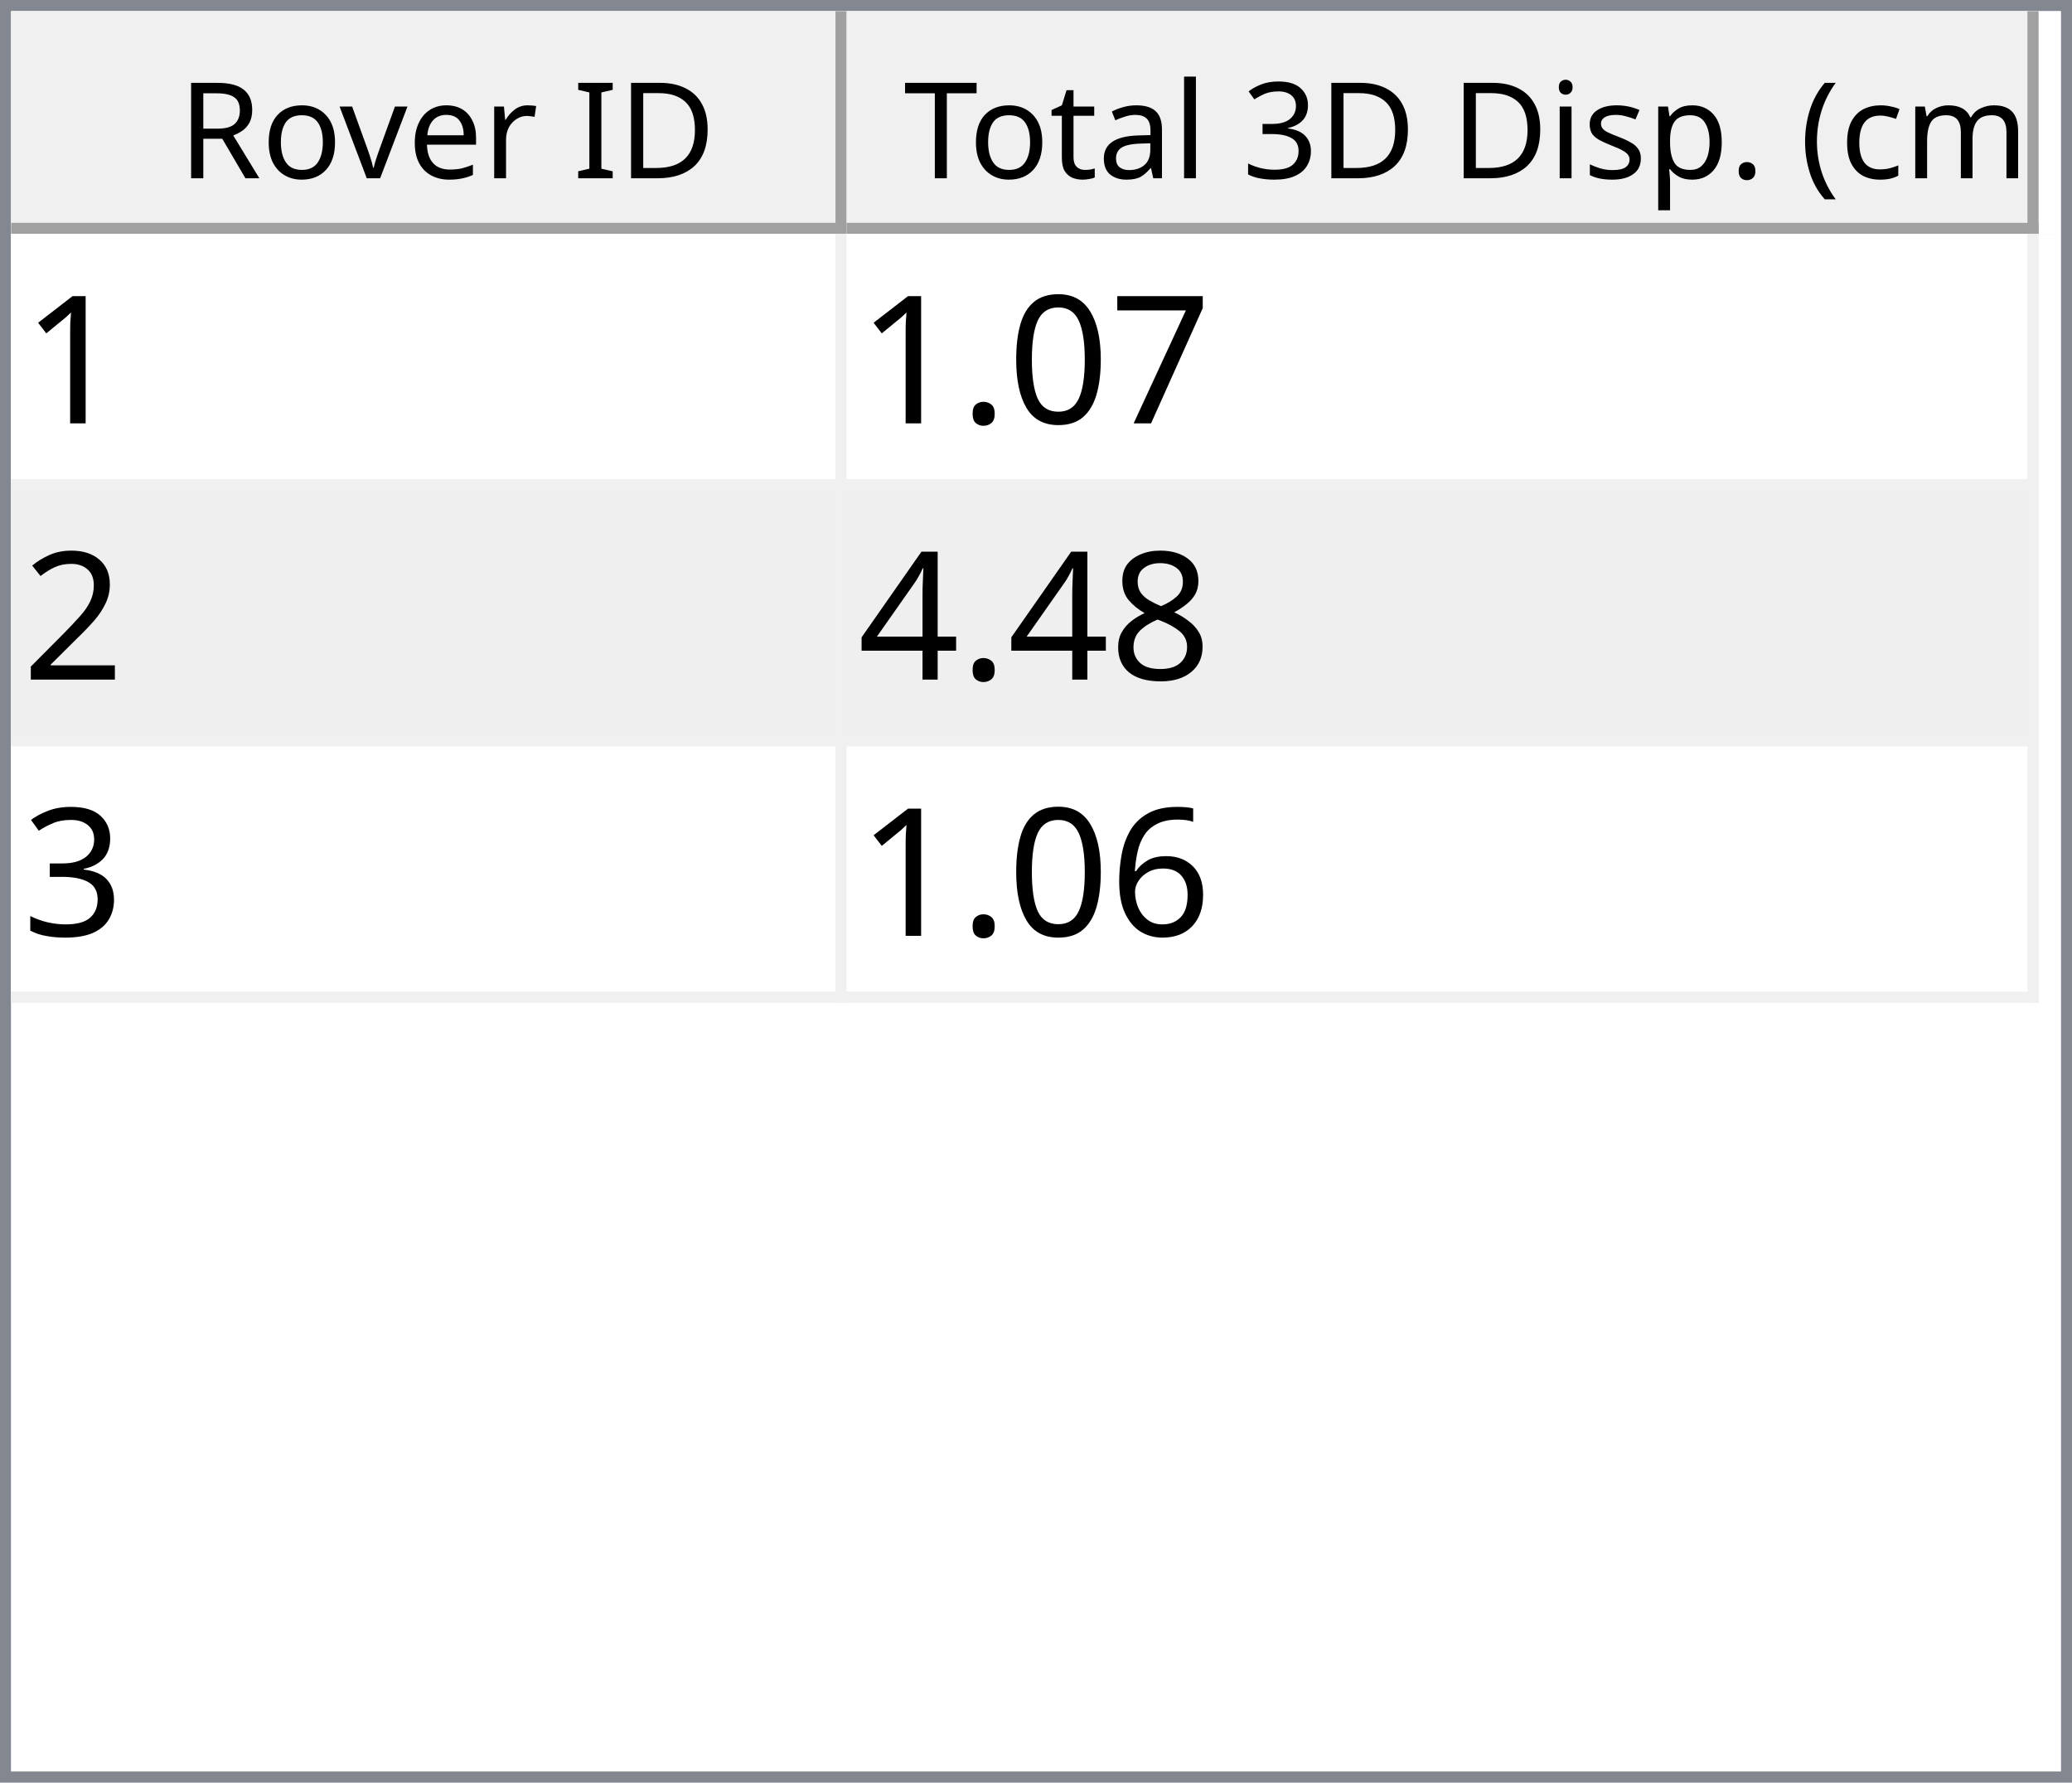
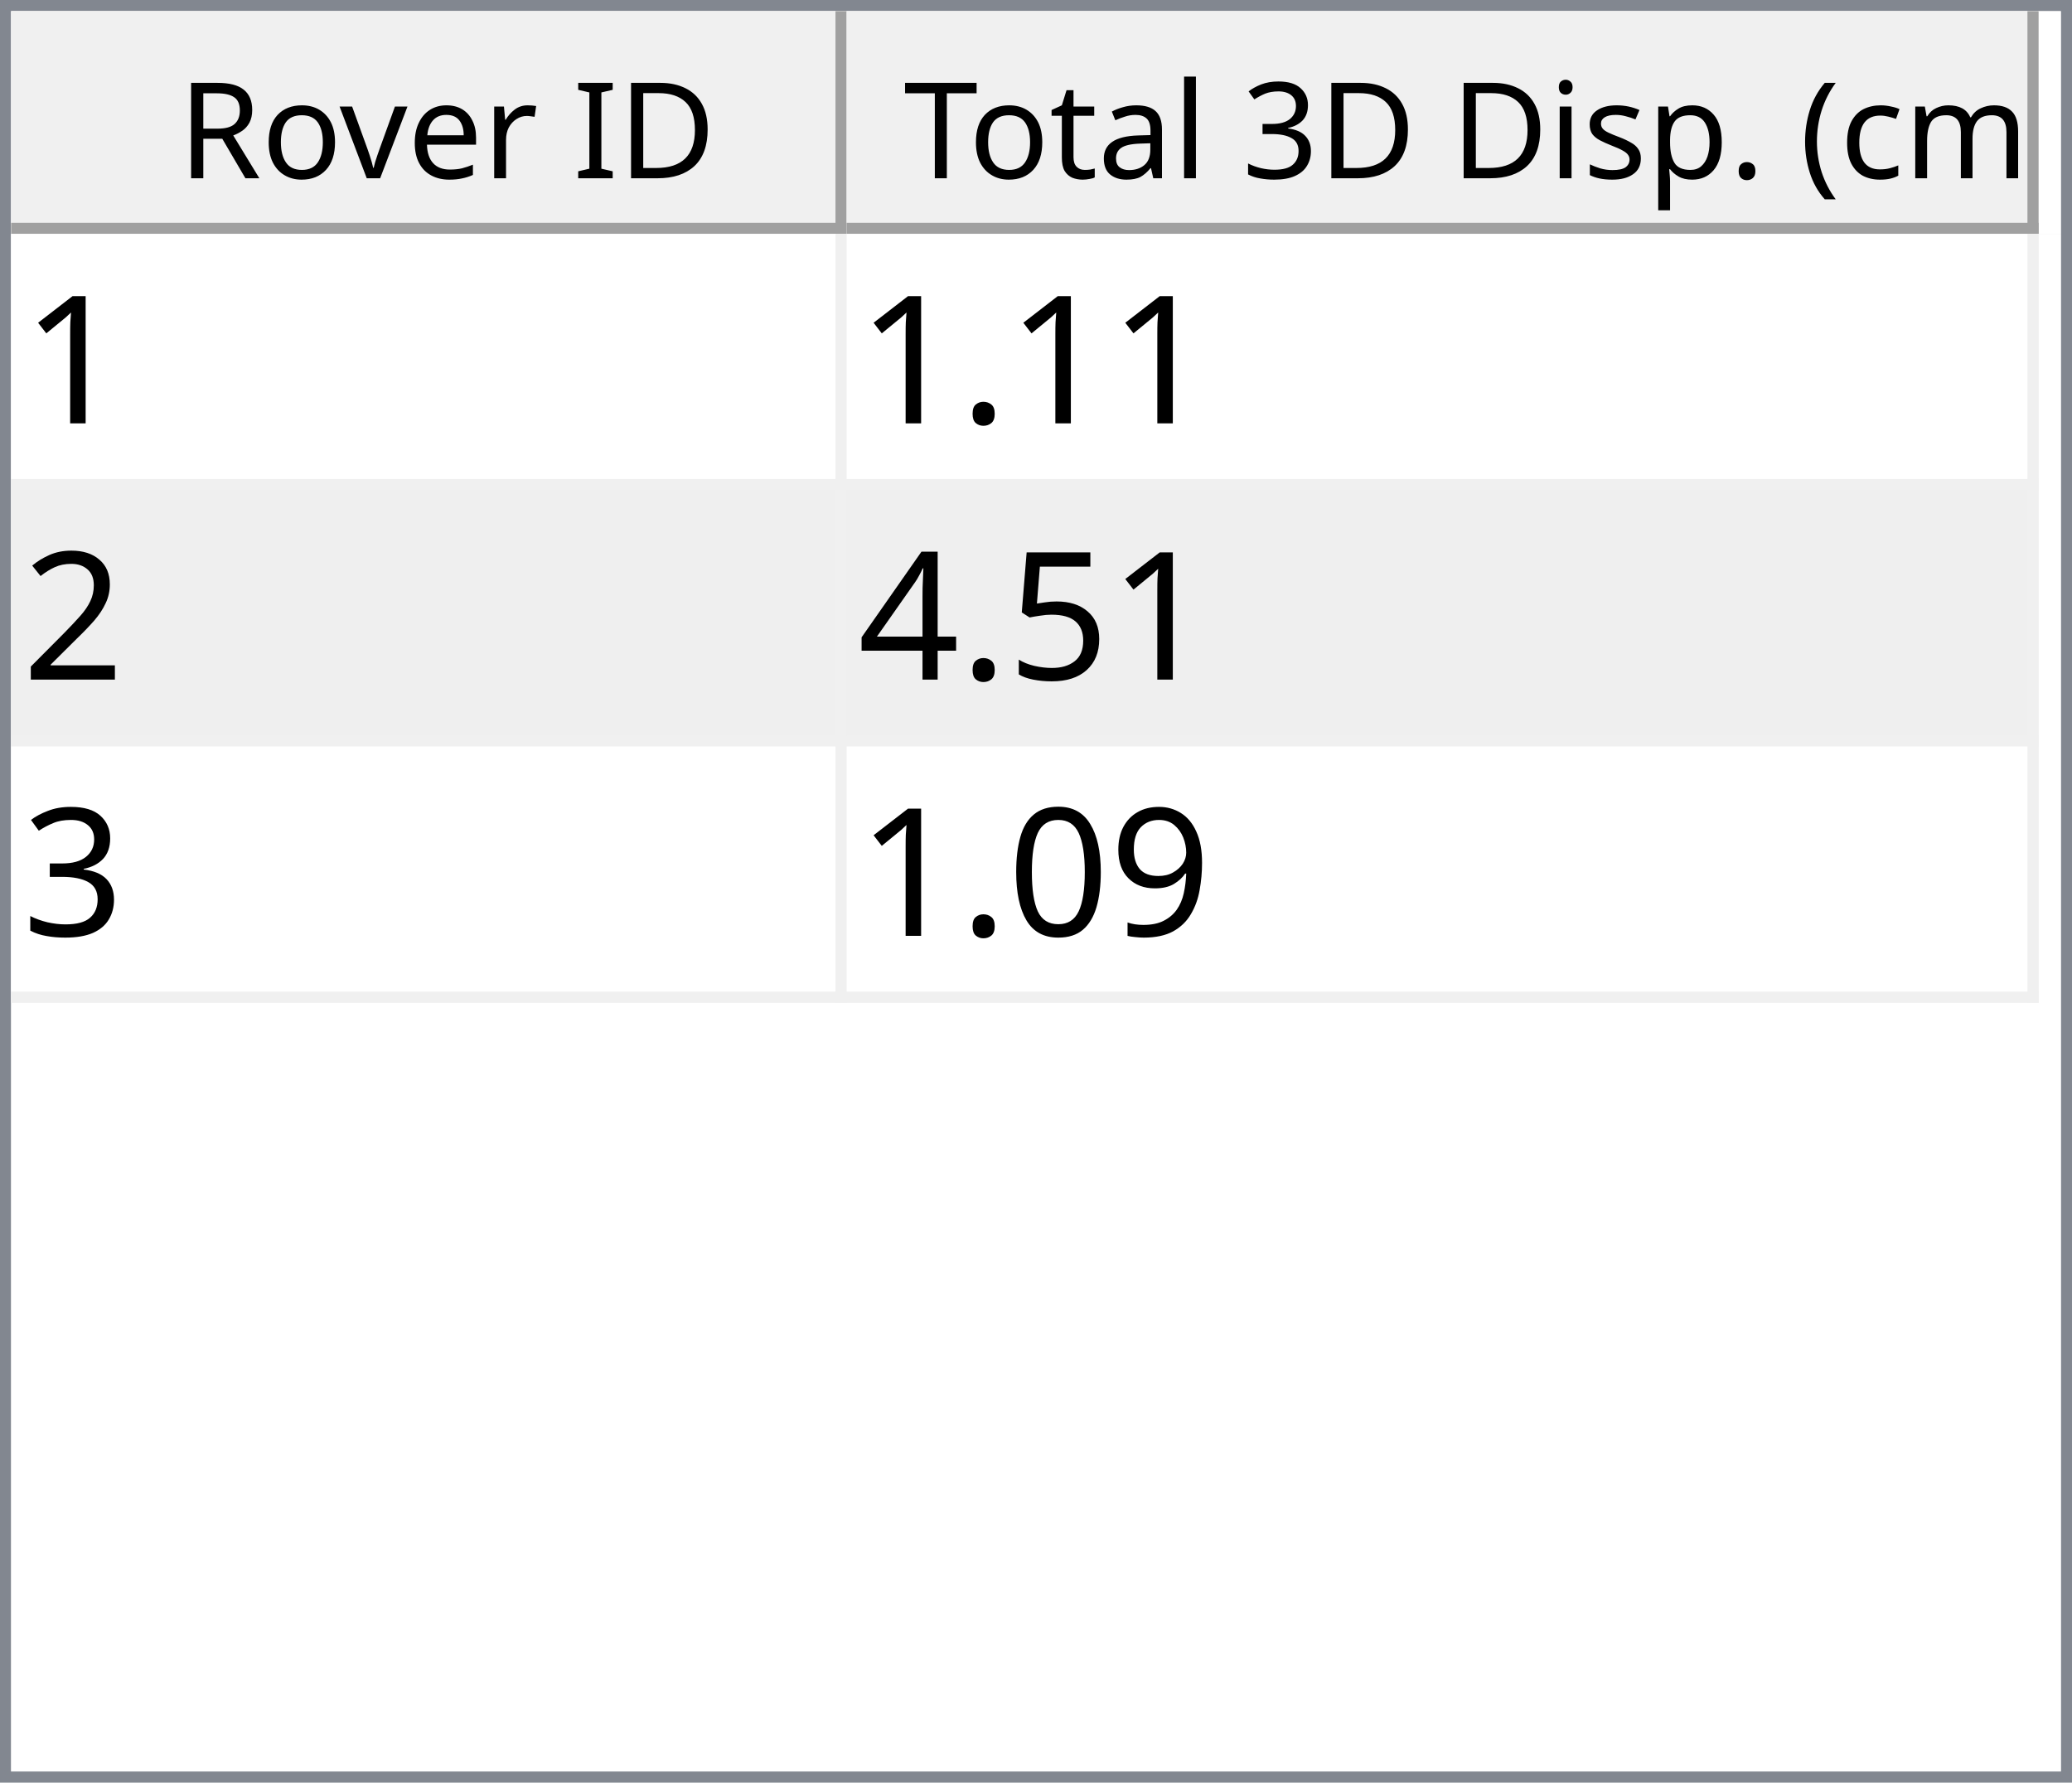
<svg xmlns="http://www.w3.org/2000/svg" style="fill-opacity:1; color-rendering:auto; color-interpolation:auto; text-rendering:auto; stroke:black; stroke-linecap:square; stroke-miterlimit:10; shape-rendering:auto; stroke-opacity:1; fill:black; stroke-dasharray:none; font-weight:normal; stroke-width:1; font-family:'Dialog'; font-style:normal; stroke-linejoin:miter; font-size:12px; stroke-dashoffset:0; image-rendering:auto;" width="186" height="160">
  <defs id="genericDefs" />
  <g>
    <defs id="defs1">
      <clipPath clipPathUnits="userSpaceOnUse" id="clipPath1">
        <path d="M0 0 L186 0 L186 160 L0 160 L0 0 Z" />
      </clipPath>
      <clipPath clipPathUnits="userSpaceOnUse" id="clipPath2">
        <path d="M0 0 L0 160 L186 160 L186 0 Z" />
      </clipPath>
      <clipPath clipPathUnits="userSpaceOnUse" id="clipPath3">
        <path d="M0 0 L0 20 L184 20 L184 0 Z" />
      </clipPath>
      <clipPath clipPathUnits="userSpaceOnUse" id="clipPath4">
        <path d="M0 0 L0 20 L75 20 L75 0 Z" />
      </clipPath>
      <clipPath clipPathUnits="userSpaceOnUse" id="clipPath5">
        <path d="M1 1 L1 19 L74 19 L74 1 Z" />
      </clipPath>
      <clipPath clipPathUnits="userSpaceOnUse" id="clipPath6">
        <path d="M0 0 L0 18 L73 18 L73 0 Z" />
      </clipPath>
      <clipPath clipPathUnits="userSpaceOnUse" id="clipPath7">
        <path d="M-0.5 -0.5 L-0.5 19.5 L74.5 19.5 L74.5 -0.5 Z" />
      </clipPath>
      <clipPath clipPathUnits="userSpaceOnUse" id="clipPath8">
        <path d="M0 0 L0 20 L107 20 L107 0 Z" />
      </clipPath>
      <clipPath clipPathUnits="userSpaceOnUse" id="clipPath9">
        <path d="M1 1 L1 19 L106 19 L106 1 Z" />
      </clipPath>
      <clipPath clipPathUnits="userSpaceOnUse" id="clipPath10">
        <path d="M0 0 L0 18 L105 18 L105 0 Z" />
      </clipPath>
      <clipPath clipPathUnits="userSpaceOnUse" id="clipPath11">
        <path d="M-0.5 -0.5 L-0.5 19.5 L106.5 19.5 L106.5 -0.5 Z" />
      </clipPath>
      <clipPath clipPathUnits="userSpaceOnUse" id="clipPath12">
        <path d="M0 0 L0 138 L184 138 L184 0 Z" />
      </clipPath>
      <clipPath clipPathUnits="userSpaceOnUse" id="clipPath13">
        <path d="M0 0 L0 69 L182 69 L182 0 Z" />
      </clipPath>
      <clipPath clipPathUnits="userSpaceOnUse" id="clipPath14">
        <path d="M-0.5 -0.5 L-0.5 68.5 L181.5 68.5 L181.5 -0.5 Z" />
      </clipPath>
      <clipPath clipPathUnits="userSpaceOnUse" id="clipPath15">
        <path d="M0 0 L0 22 L74 22 L74 0 Z" />
      </clipPath>
      <clipPath clipPathUnits="userSpaceOnUse" id="clipPath16">
        <path d="M0 0 L0 22 L106 22 L106 0 Z" />
      </clipPath>
      <font horiz-adv-x="64.551" id="font1">
        <font-face ascent="107.91" descent="25.098" units-per-em="100" style="font-style:normal; font-family:Segoe UI; font-weight:normal;" />
        <missing-glyph horiz-adv-x="64.551" d="M8.109 0 L8.109 68.266 L56.453 68.266 L56.453 0 L8.109 0 ZM15.328 7.234 L49.219 7.234 L49.219 61.031 L15.328 61.031 L15.328 7.234 Z" />
        <glyph unicode="D" horiz-adv-x="70.117" d="M9.188 0 L9.188 70.016 L28.516 70.016 Q65.531 70.016 65.531 35.891 Q65.531 19.672 55.25 9.836 Q44.969 0 27.734 0 L9.188 0 ZM17.391 62.594 L17.391 7.422 L27.828 7.422 Q41.609 7.422 49.273 14.797 Q56.938 22.172 56.938 35.688 Q56.938 62.594 28.328 62.594 L17.391 62.594 Z" />
        <glyph unicode="I" horiz-adv-x="26.611" d="M17.391 0 L9.188 0 L9.188 70.016 L17.391 70.016 L17.391 0 Z" />
        <glyph unicode=" " horiz-adv-x="27.393" d="" />
        <glyph unicode="r" horiz-adv-x="34.766" d="M34.188 41.891 Q32.078 43.5 28.125 43.5 Q23 43.5 19.555 38.672 Q16.109 33.844 16.109 25.484 L16.109 0 L8.109 0 L8.109 50 L16.109 50 L16.109 39.703 L16.312 39.703 Q18.016 44.969 21.531 47.922 Q25.047 50.875 29.391 50.875 Q32.516 50.875 34.188 50.203 L34.188 41.891 Z" />
        <glyph unicode="e" horiz-adv-x="52.295" d="M48.297 23 L12.984 23 Q13.188 14.656 17.484 10.109 Q21.781 5.562 29.297 5.562 Q37.75 5.562 44.828 11.141 L44.828 3.609 Q38.234 -1.172 27.391 -1.172 Q16.797 -1.172 10.742 5.641 Q4.688 12.453 4.688 24.812 Q4.688 36.469 11.305 43.82 Q17.922 51.172 27.734 51.172 Q37.547 51.172 42.922 44.828 Q48.297 38.484 48.297 27.203 L48.297 23 ZM40.094 29.781 Q40.047 36.719 36.75 40.578 Q33.453 44.438 27.594 44.438 Q21.922 44.438 17.969 40.383 Q14.016 36.328 13.094 29.781 L40.094 29.781 Z" />
        <glyph unicode="v" horiz-adv-x="47.9" d="M47.406 50 L27.484 0 L19.625 0 L0.688 50 L9.469 50 L22.172 13.672 Q23.578 9.672 23.922 6.688 L24.125 6.688 Q24.609 10.453 25.688 13.484 L38.969 50 L47.406 50 Z" />
        <glyph unicode="o" horiz-adv-x="58.594" d="M29 -1.172 Q17.922 -1.172 11.305 5.836 Q4.688 12.844 4.688 24.422 Q4.688 37.016 11.57 44.094 Q18.453 51.172 30.172 51.172 Q41.359 51.172 47.633 44.289 Q53.906 37.406 53.906 25.203 Q53.906 13.234 47.141 6.031 Q40.375 -1.172 29 -1.172 ZM29.594 44.438 Q21.875 44.438 17.383 39.188 Q12.891 33.938 12.891 24.703 Q12.891 15.828 17.43 10.695 Q21.969 5.562 29.594 5.562 Q37.359 5.562 41.531 10.594 Q45.703 15.625 45.703 24.906 Q45.703 34.281 41.531 39.359 Q37.359 44.438 29.594 44.438 Z" />
        <glyph unicode="R" horiz-adv-x="59.814" d="M59.375 0 L49.609 0 L37.891 19.625 Q36.281 22.359 34.766 24.289 Q33.25 26.219 31.664 27.438 Q30.078 28.656 28.25 29.219 Q26.422 29.781 24.125 29.781 L17.391 29.781 L17.391 0 L9.188 0 L9.188 70.016 L30.078 70.016 Q34.672 70.016 38.555 68.867 Q42.438 67.719 45.289 65.375 Q48.141 63.031 49.758 59.547 Q51.375 56.062 51.375 51.375 Q51.375 47.703 50.273 44.656 Q49.172 41.609 47.148 39.211 Q45.125 36.812 42.266 35.133 Q39.406 33.453 35.844 32.516 L35.844 32.328 Q37.594 31.547 38.891 30.547 Q40.188 29.547 41.359 28.18 Q42.531 26.812 43.68 25.078 Q44.828 23.344 46.234 21.047 L59.375 0 ZM17.391 62.594 L17.391 37.203 L28.516 37.203 Q31.594 37.203 34.203 38.133 Q36.812 39.062 38.719 40.797 Q40.625 42.531 41.703 45.047 Q42.781 47.562 42.781 50.688 Q42.781 56.297 39.141 59.445 Q35.5 62.594 28.609 62.594 L17.391 62.594 Z" />
        <glyph unicode=")" horiz-adv-x="30.176" d="M8.297 -15.922 L1.172 -15.922 Q16.406 2.344 16.406 26.812 Q16.406 51.469 1.078 70.016 L8.297 70.016 Q23.531 52.156 23.531 26.703 Q23.531 1.375 8.297 -15.922 Z" />
        <glyph unicode="m" horiz-adv-x="86.133" d="M79.109 0 L71.094 0 L71.094 28.719 Q71.094 37.016 68.531 40.727 Q65.969 44.438 59.906 44.438 Q54.781 44.438 51.195 39.75 Q47.609 35.062 47.609 28.516 L47.609 0 L39.594 0 L39.594 29.688 Q39.594 44.438 28.219 44.438 Q22.953 44.438 19.531 40.016 Q16.109 35.594 16.109 28.516 L16.109 0 L8.109 0 L8.109 50 L16.109 50 L16.109 42.094 L16.312 42.094 Q21.625 51.172 31.844 51.172 Q36.969 51.172 40.773 48.312 Q44.578 45.453 46 40.828 Q51.562 51.172 62.594 51.172 Q79.109 51.172 79.109 30.812 L79.109 0 Z" />
        <glyph unicode="c" horiz-adv-x="46.191" d="M42.188 2.297 Q36.422 -1.172 28.516 -1.172 Q17.828 -1.172 11.258 5.789 Q4.688 12.75 4.688 23.828 Q4.688 36.188 11.766 43.68 Q18.844 51.172 30.672 51.172 Q37.25 51.172 42.281 48.734 L42.281 40.531 Q36.719 44.438 30.375 44.438 Q22.703 44.438 17.797 38.945 Q12.891 33.453 12.891 24.516 Q12.891 15.719 17.508 10.641 Q22.125 5.562 29.891 5.562 Q36.422 5.562 42.188 9.906 L42.188 2.297 Z" />
        <glyph unicode="(" horiz-adv-x="30.176" d="M29.109 -15.922 L21.969 -15.922 Q6.844 1.375 6.844 26.703 Q6.844 52.156 21.969 70.016 L29.203 70.016 Q13.875 51.469 13.875 26.812 Q13.875 2.344 29.109 -15.922 Z" />
        <glyph unicode="." horiz-adv-x="21.68" d="M10.891 -1.078 Q8.641 -1.078 7.055 0.539 Q5.469 2.156 5.469 4.391 Q5.469 6.641 7.055 8.273 Q8.641 9.906 10.891 9.906 Q13.188 9.906 14.797 8.273 Q16.406 6.641 16.406 4.391 Q16.406 2.156 14.797 0.539 Q13.188 -1.078 10.891 -1.078 Z" />
        <glyph unicode="p" horiz-adv-x="58.789" d="M16.312 7.234 L16.109 7.234 L16.109 -23 L8.109 -23 L8.109 50 L16.109 50 L16.109 41.219 L16.312 41.219 Q22.219 51.172 33.594 51.172 Q43.266 51.172 48.688 44.461 Q54.109 37.75 54.109 26.469 Q54.109 13.922 48 6.375 Q41.891 -1.172 31.297 -1.172 Q21.578 -1.172 16.312 7.234 ZM16.109 27.391 L16.109 20.406 Q16.109 14.203 20.141 9.883 Q24.172 5.562 30.375 5.562 Q37.641 5.562 41.773 11.133 Q45.906 16.703 45.906 26.609 Q45.906 34.969 42.047 39.703 Q38.188 44.438 31.594 44.438 Q24.609 44.438 20.359 39.578 Q16.109 34.719 16.109 27.391 Z" />
        <glyph unicode="s" horiz-adv-x="42.432" d="M5.078 1.812 L5.078 10.406 Q11.625 5.562 19.484 5.562 Q30.031 5.562 30.031 12.594 Q30.031 14.594 29.125 15.992 Q28.219 17.391 26.68 18.461 Q25.141 19.531 23.07 20.383 Q21 21.234 18.609 22.172 Q15.281 23.484 12.766 24.828 Q10.25 26.172 8.57 27.859 Q6.891 29.547 6.031 31.695 Q5.172 33.844 5.172 36.719 Q5.172 40.234 6.789 42.945 Q8.406 45.656 11.086 47.484 Q13.766 49.312 17.211 50.242 Q20.656 51.172 24.312 51.172 Q30.812 51.172 35.938 48.922 L35.938 40.828 Q30.422 44.438 23.25 44.438 Q21 44.438 19.195 43.922 Q17.391 43.406 16.094 42.477 Q14.797 41.547 14.086 40.258 Q13.375 38.969 13.375 37.406 Q13.375 35.453 14.086 34.133 Q14.797 32.812 16.164 31.789 Q17.531 30.766 19.484 29.938 Q21.438 29.109 23.922 28.125 Q27.25 26.859 29.883 25.516 Q32.516 24.172 34.375 22.484 Q36.234 20.797 37.234 18.602 Q38.234 16.406 38.234 13.375 Q38.234 9.672 36.602 6.938 Q34.969 4.203 32.234 2.398 Q29.5 0.594 25.93 -0.289 Q22.359 -1.172 18.453 -1.172 Q10.75 -1.172 5.078 1.812 Z" />
        <glyph unicode="i" horiz-adv-x="24.219" d="M12.203 62.703 Q10.062 62.703 8.547 64.164 Q7.031 65.625 7.031 67.875 Q7.031 70.125 8.547 71.609 Q10.062 73.094 12.203 73.094 Q14.406 73.094 15.945 71.609 Q17.484 70.125 17.484 67.875 Q17.484 65.719 15.945 64.211 Q14.406 62.703 12.203 62.703 ZM16.109 0 L8.109 0 L8.109 50 L16.109 50 L16.109 0 Z" />
        <glyph unicode="3" horiz-adv-x="53.906" d="M46.531 19.828 Q46.531 15.094 44.75 11.211 Q42.969 7.328 39.719 4.57 Q36.469 1.812 31.93 0.297 Q27.391 -1.219 21.922 -1.219 Q11.922 -1.219 6 2.594 L6 11.188 Q13.094 5.609 22.219 5.609 Q25.875 5.609 28.828 6.539 Q31.781 7.469 33.906 9.227 Q36.031 10.984 37.18 13.477 Q38.328 15.969 38.328 19.094 Q38.328 32.812 18.797 32.812 L12.984 32.812 L12.984 39.594 L18.5 39.594 Q35.797 39.594 35.797 52.484 Q35.797 64.406 22.609 64.406 Q15.188 64.406 8.688 59.422 L8.688 67.188 Q15.375 71.188 24.609 71.188 Q29 71.188 32.57 69.969 Q36.141 68.75 38.68 66.555 Q41.219 64.359 42.609 61.281 Q44 58.203 44 54.5 Q44 40.672 30.031 36.719 L30.031 36.531 Q33.594 36.141 36.625 34.797 Q39.656 33.453 41.852 31.305 Q44.047 29.156 45.289 26.25 Q46.531 23.344 46.531 19.828 Z" />
        <glyph unicode="l" horiz-adv-x="24.219" d="M16.109 0 L8.109 0 L8.109 74.031 L16.109 74.031 L16.109 0 Z" />
        <glyph unicode="a" horiz-adv-x="50.879" d="M43.891 0 L35.891 0 L35.891 7.812 L35.688 7.812 Q30.469 -1.172 20.312 -1.172 Q12.844 -1.172 8.617 2.781 Q4.391 6.734 4.391 13.281 Q4.391 27.297 20.906 29.594 L35.891 31.688 Q35.891 44.438 25.594 44.438 Q16.547 44.438 9.281 38.281 L9.281 46.484 Q16.656 51.172 26.266 51.172 Q43.891 51.172 43.891 32.516 L43.891 0 ZM35.891 25.297 L23.828 23.641 Q18.266 22.859 15.43 20.875 Q12.594 18.891 12.594 13.875 Q12.594 10.203 15.211 7.883 Q17.828 5.562 22.172 5.562 Q28.125 5.562 32.008 9.742 Q35.891 13.922 35.891 20.312 L35.891 25.297 Z" />
        <glyph unicode="t" horiz-adv-x="33.887" d="M31.297 0.484 Q28.469 -1.078 23.828 -1.078 Q10.688 -1.078 10.688 13.578 L10.688 43.172 L2.094 43.172 L2.094 50 L10.688 50 L10.688 62.203 L18.703 64.797 L18.703 50 L31.297 50 L31.297 43.172 L18.703 43.172 L18.703 14.984 Q18.703 9.969 20.414 7.82 Q22.125 5.672 26.078 5.672 Q29.109 5.672 31.297 7.328 L31.297 0.484 Z" />
        <glyph unicode="T" horiz-adv-x="52.393" d="M50.594 62.594 L30.375 62.594 L30.375 0 L22.172 0 L22.172 62.594 L2 62.594 L2 70.016 L50.594 70.016 L50.594 62.594 Z" />
      </font>
      <font horiz-adv-x="75.0" id="font2">
        <font-face ascent="100.537" descent="21.973" units-per-em="100" style="font-style:normal; font-family:sans-serif; font-weight:normal;" />
        <missing-glyph horiz-adv-x="75.0" d="M12.5 0 L12.5 62.5 L62.5 62.5 L62.5 0 L12.5 0 ZM14.062 1.562 L60.938 1.562 L60.938 60.938 L14.062 60.938 L14.062 1.562 Z" />
        <glyph unicode="1" horiz-adv-x="55.615" d="M37.25 0 L28.469 0 L28.469 56 Q25.297 52.984 20.141 49.953 Q14.984 46.922 10.891 45.406 L10.891 53.906 Q18.266 57.375 23.781 62.305 Q29.297 67.234 31.594 71.875 L37.25 71.875 L37.25 0 Z" />
-         <glyph unicode="7" horiz-adv-x="55.615" d="M4.734 62.203 L4.734 70.656 L51.078 70.656 L51.078 63.812 Q44.234 56.547 37.523 44.484 Q30.812 32.422 27.156 19.672 Q24.516 10.688 23.781 0 L14.75 0 Q14.891 8.453 18.062 20.414 Q21.234 32.375 27.172 43.484 Q33.109 54.594 39.797 62.203 L4.734 62.203 Z" />
-         <glyph unicode="0" horiz-adv-x="55.615" d="M4.156 35.297 Q4.156 48 6.766 55.742 Q9.375 63.484 14.523 67.68 Q19.672 71.875 27.484 71.875 Q33.25 71.875 37.594 69.555 Q41.938 67.234 44.773 62.867 Q47.609 58.5 49.219 52.227 Q50.828 45.953 50.828 35.297 Q50.828 22.703 48.242 14.969 Q45.656 7.234 40.508 3.008 Q35.359 -1.219 27.484 -1.219 Q17.141 -1.219 11.234 6.203 Q4.156 15.141 4.156 35.297 ZM13.188 35.297 Q13.188 17.672 17.312 11.836 Q21.438 6 27.484 6 Q33.547 6 37.672 11.859 Q41.797 17.719 41.797 35.297 Q41.797 52.984 37.672 58.789 Q33.547 64.594 27.391 64.594 Q21.344 64.594 17.719 59.469 Q13.188 52.938 13.188 35.297 Z" />
        <glyph unicode="." horiz-adv-x="27.783" d="M9.078 0 L9.078 10.016 L19.094 10.016 L19.094 0 L9.078 0 Z" />
        <glyph unicode="2" horiz-adv-x="55.615" d="M50.344 8.453 L50.344 0 L3.031 0 Q2.938 3.172 4.047 6.109 Q5.859 10.938 9.836 15.625 Q13.812 20.312 21.344 26.469 Q33.016 36.031 37.117 41.625 Q41.219 47.219 41.219 52.203 Q41.219 57.422 37.477 61.008 Q33.734 64.594 27.734 64.594 Q21.391 64.594 17.578 60.789 Q13.766 56.984 13.719 50.25 L4.688 51.172 Q5.609 61.281 11.664 66.578 Q17.719 71.875 27.938 71.875 Q38.234 71.875 44.242 66.164 Q50.25 60.453 50.25 52 Q50.25 47.703 48.492 43.555 Q46.734 39.406 42.656 34.812 Q38.578 30.219 29.109 22.219 Q21.188 15.578 18.945 13.211 Q16.703 10.844 15.234 8.453 L50.344 8.453 Z" />
-         <glyph unicode="8" horiz-adv-x="55.615" d="M17.672 38.812 Q12.203 40.828 9.57 44.539 Q6.938 48.25 6.938 53.422 Q6.938 61.234 12.555 66.555 Q18.172 71.875 27.484 71.875 Q36.859 71.875 42.578 66.43 Q48.297 60.984 48.297 53.172 Q48.297 48.188 45.68 44.508 Q43.062 40.828 37.75 38.812 Q44.344 36.672 47.781 31.883 Q51.219 27.094 51.219 20.453 Q51.219 11.281 44.727 5.031 Q38.234 -1.219 27.641 -1.219 Q17.047 -1.219 10.547 5.055 Q4.047 11.328 4.047 20.703 Q4.047 27.688 7.594 32.398 Q11.141 37.109 17.672 38.812 ZM15.922 53.719 Q15.922 48.641 19.195 45.414 Q22.469 42.188 27.688 42.188 Q32.766 42.188 36.016 45.383 Q39.266 48.578 39.266 53.219 Q39.266 58.062 35.914 61.359 Q32.562 64.656 27.594 64.656 Q22.562 64.656 19.242 61.43 Q15.922 58.203 15.922 53.719 ZM13.094 20.656 Q13.094 16.891 14.875 13.375 Q16.656 9.859 20.172 7.93 Q23.688 6 27.734 6 Q34.031 6 38.133 10.055 Q42.234 14.109 42.234 20.359 Q42.234 26.703 38.016 30.859 Q33.797 35.016 27.438 35.016 Q21.234 35.016 17.164 30.914 Q13.094 26.812 13.094 20.656 Z" />
+         <glyph unicode="5" horiz-adv-x="55.615" d="M4.156 18.75 L13.375 19.531 Q14.406 12.797 18.141 9.398 Q21.875 6 27.156 6 Q33.5 6 37.891 10.789 Q42.281 15.578 42.281 23.484 Q42.281 31 38.062 35.352 Q33.844 39.703 27 39.703 Q22.75 39.703 19.336 37.773 Q15.922 35.844 13.969 32.766 L5.719 33.844 L12.641 70.609 L48.25 70.609 L48.25 62.203 L19.672 62.203 L15.828 42.969 Q22.266 47.469 29.344 47.469 Q38.719 47.469 45.164 40.969 Q51.609 34.469 51.609 24.266 Q51.609 14.547 45.953 7.469 Q39.062 -1.219 27.156 -1.219 Q17.391 -1.219 11.211 4.25 Q5.031 9.719 4.156 18.75 Z" />
        <glyph unicode="4" horiz-adv-x="55.615" d="M32.328 0 L32.328 17.141 L1.266 17.141 L1.266 25.203 L33.938 71.578 L41.109 71.578 L41.109 25.203 L50.781 25.203 L50.781 17.141 L41.109 17.141 L41.109 0 L32.328 0 ZM32.328 25.203 L32.328 57.469 L9.906 25.203 L32.328 25.203 Z" />
        <glyph unicode="3" horiz-adv-x="55.615" d="M4.203 18.891 L12.984 20.062 Q14.5 12.594 18.141 9.297 Q21.781 6 27 6 Q33.203 6 37.477 10.297 Q41.75 14.594 41.75 20.953 Q41.75 27 37.797 30.93 Q33.844 34.859 27.734 34.859 Q25.25 34.859 21.531 33.891 L22.516 41.609 Q23.391 41.5 23.922 41.5 Q29.547 41.5 34.039 44.43 Q38.531 47.359 38.531 53.469 Q38.531 58.297 35.258 61.477 Q31.984 64.656 26.812 64.656 Q21.688 64.656 18.266 61.43 Q14.844 58.203 13.875 51.766 L5.078 53.328 Q6.688 62.156 12.398 67.016 Q18.109 71.875 26.609 71.875 Q32.469 71.875 37.398 69.359 Q42.328 66.844 44.945 62.5 Q47.562 58.156 47.562 53.266 Q47.562 48.641 45.07 44.828 Q42.578 41.016 37.703 38.766 Q44.047 37.312 47.562 32.695 Q51.078 28.078 51.078 21.141 Q51.078 11.766 44.242 5.25 Q37.406 -1.266 26.953 -1.266 Q17.531 -1.266 11.305 4.352 Q5.078 9.969 4.203 18.891 Z" />
-         <glyph unicode="6" horiz-adv-x="55.615" d="M49.75 54.047 L41.016 53.375 Q39.844 58.547 37.703 60.891 Q34.125 64.656 28.906 64.656 Q24.703 64.656 21.531 62.312 Q17.391 59.281 14.992 53.469 Q12.594 47.656 12.5 36.922 Q15.672 41.75 20.266 44.094 Q24.859 46.438 29.891 46.438 Q38.672 46.438 44.852 39.969 Q51.031 33.5 51.031 23.25 Q51.031 16.5 48.125 10.719 Q45.219 4.938 40.141 1.859 Q35.062 -1.219 28.609 -1.219 Q17.625 -1.219 10.695 6.859 Q3.766 14.938 3.766 33.5 Q3.766 54.25 11.422 63.672 Q18.109 71.875 29.438 71.875 Q37.891 71.875 43.289 67.141 Q48.688 62.406 49.75 54.047 ZM13.875 23.188 Q13.875 18.656 15.797 14.508 Q17.719 10.359 21.188 8.18 Q24.656 6 28.469 6 Q34.031 6 38.039 10.492 Q42.047 14.984 42.047 22.703 Q42.047 30.125 38.086 34.398 Q34.125 38.672 28.125 38.672 Q22.172 38.672 18.023 34.398 Q13.875 30.125 13.875 23.188 Z" />
+         <glyph unicode="9" horiz-adv-x="55.615" d="M5.469 16.547 L13.922 17.328 Q14.984 11.375 18.016 8.688 Q21.047 6 25.781 6 Q29.828 6 32.883 7.859 Q35.938 9.719 37.891 12.82 Q39.844 15.922 41.164 21.195 Q42.484 26.469 42.484 31.938 Q42.484 32.516 42.438 33.688 Q39.797 29.5 35.234 26.883 Q30.672 24.266 25.344 24.266 Q16.453 24.266 10.305 30.711 Q4.156 37.156 4.156 47.703 Q4.156 58.594 10.578 65.234 Q17 71.875 26.656 71.875 Q33.641 71.875 39.43 68.117 Q45.219 64.359 48.219 57.398 Q51.219 50.438 51.219 37.25 Q51.219 23.531 48.242 15.406 Q45.266 7.281 39.383 3.031 Q33.5 -1.219 25.594 -1.219 Q17.188 -1.219 11.867 3.445 Q6.547 8.109 5.469 16.547 ZM41.453 48.141 Q41.453 55.719 37.43 60.156 Q33.406 64.594 27.734 64.594 Q21.875 64.594 17.531 59.812 Q13.188 55.031 13.188 47.406 Q13.188 40.578 17.312 36.305 Q21.438 32.031 27.484 32.031 Q33.594 32.031 37.523 36.305 Q41.453 40.578 41.453 48.141 Z" />
+         <glyph unicode="0" horiz-adv-x="55.615" d="M4.156 35.297 Q4.156 48 6.766 55.742 Q9.375 63.484 14.523 67.68 Q19.672 71.875 27.484 71.875 Q33.25 71.875 37.594 69.555 Q41.938 67.234 44.773 62.867 Q47.609 58.5 49.219 52.227 Q50.828 45.953 50.828 35.297 Q50.828 22.703 48.242 14.969 Q45.656 7.234 40.508 3.008 Q35.359 -1.219 27.484 -1.219 Q17.141 -1.219 11.234 6.203 Q4.156 15.141 4.156 35.297 ZM13.188 35.297 Q13.188 17.672 17.312 11.836 Q21.438 6 27.484 6 Q33.547 6 37.672 11.859 Q41.797 17.719 41.797 35.297 Q41.797 52.984 37.672 58.789 Q33.547 64.594 27.391 64.594 Q21.344 64.594 17.719 59.469 Q13.188 52.938 13.188 35.297 Z" />
      </font>
    </defs>
    <g style="fill:white; stroke:white;">
      <rect x="0" y="0" width="186" style="clip-path:url(#clipPath1); stroke:none;" height="160" />
    </g>
    <g style="fill:white; text-rendering:optimizeSpeed; color-rendering:optimizeSpeed; image-rendering:optimizeSpeed; shape-rendering:crispEdges; stroke:white; color-interpolation:sRGB;">
      <rect x="0" width="186" height="160" y="0" style="stroke:none;" />
      <path style="stroke:none;" d="M0 160 L186 160 L186 0 L0 0 Z" />
    </g>
    <g style="fill:rgb(240,240,240); font-family:'Segoe UI'; stroke:rgb(240,240,240);">
      <rect x="0" y="0" width="186" style="clip-path:url(#clipPath2); stroke:none;" height="160" />
    </g>
    <g style="fill:rgb(130,135,144); font-family:'Segoe UI'; stroke:rgb(130,135,144);">
      <path d="M0 0 L186 0 L186 160 L0 160 L0 0 ZM1 1 L185 1 L185 159 L1 159 L1 1 Z" style="fill-rule:evenodd; clip-path:url(#clipPath2); stroke:none;" />
    </g>
    <g style="fill:white; font-family:'Segoe UI'; stroke:white;" transform="translate(1,1)">
      <rect x="0" y="0" width="184" style="clip-path:url(#clipPath3); stroke:none;" height="20" />
    </g>
    <g style="fill:rgb(240,240,240); font-family:'Segoe UI'; stroke:rgb(240,240,240);" transform="translate(1,1)">
      <rect x="0" y="0" width="75" style="clip-path:url(#clipPath4); stroke:none;" height="20" />
    </g>
    <g style="font-family:'Segoe UI';" transform="translate(2,2)">
      <text x="14" xml:space="preserve" y="14" style="clip-path:url(#clipPath6); stroke:none;">Rover ID</text>
    </g>
    <g style="fill:rgb(160,160,160); font-family:'Segoe UI'; stroke:rgb(160,160,160); stroke-linejoin:bevel;" transform="translate(1.5,1.5)">
      <line x1="74" x2="74" y1="0" style="fill:none; clip-path:url(#clipPath7);" y2="19" />
    </g>
    <g style="fill:rgb(160,160,160); font-family:'Segoe UI'; stroke:rgb(160,160,160); stroke-linejoin:bevel;" transform="matrix(1,0,0,1,1,1) translate(0.5,0.5)">
      <line x1="0" x2="74" y1="19" style="fill:none; clip-path:url(#clipPath7);" y2="19" />
    </g>
    <g style="fill:rgb(240,240,240); font-family:'Segoe UI'; stroke:rgb(240,240,240);" transform="translate(76,1)">
      <rect x="0" y="0" width="107" style="clip-path:url(#clipPath8); stroke:none;" height="20" />
    </g>
    <g style="font-family:'Segoe UI';" transform="translate(77,2)">
      <text x="1" xml:space="preserve" y="14" style="clip-path:url(#clipPath10); stroke:none;"> Total 3D Disp. (cm)</text>
    </g>
    <g style="fill:rgb(160,160,160); font-family:'Segoe UI'; stroke:rgb(160,160,160); stroke-linejoin:bevel;" transform="translate(76.5,1.5)">
      <line x1="106" x2="106" y1="0" style="fill:none; clip-path:url(#clipPath11);" y2="19" />
    </g>
    <g style="fill:rgb(160,160,160); font-family:'Segoe UI'; stroke:rgb(160,160,160); stroke-linejoin:bevel;" transform="matrix(1,0,0,1,76,1) translate(0.5,0.5)">
      <line x1="0" x2="106" y1="19" style="fill:none; clip-path:url(#clipPath11);" y2="19" />
    </g>
    <g style="fill:white; font-family:'Segoe UI'; stroke:white;" transform="translate(1,21)">
      <rect x="0" y="0" width="184" style="clip-path:url(#clipPath12); stroke:none;" height="138" />
    </g>
    <g style="fill:rgb(240,240,240); font-size:16px; font-family:sans-serif; stroke:rgb(240,240,240);" transform="translate(1,21)">
      <rect x="0" y="0" width="182" style="clip-path:url(#clipPath13); stroke:none;" height="69" />
      <line transform="translate(0.5,0.5)" x1="0" x2="181" y1="22" style="clip-path:url(#clipPath14); fill:none; stroke-linejoin:bevel;" y2="22" />
    </g>
    <g transform="matrix(1,0,0,1,1,21) translate(0.5,0.5)" style="fill:rgb(240,240,240); font-size:16px; font-family:sans-serif; stroke:rgb(240,240,240); stroke-linejoin:bevel;">
      <line x1="0" x2="181" y1="45" style="fill:none; clip-path:url(#clipPath14);" y2="45" />
    </g>
    <g transform="matrix(1,0,0,1,1,21) translate(0.5,0.5)" style="fill:rgb(240,240,240); font-size:16px; font-family:sans-serif; stroke:rgb(240,240,240); stroke-linejoin:bevel;">
      <line x1="0" x2="181" y1="68" style="fill:none; clip-path:url(#clipPath14);" y2="68" />
    </g>
    <g transform="matrix(1,0,0,1,1,21) translate(0.5,0.5)" style="fill:rgb(240,240,240); font-size:16px; font-family:sans-serif; stroke:rgb(240,240,240); stroke-linejoin:bevel;">
      <line x1="74" x2="74" y1="0" style="fill:none; clip-path:url(#clipPath14);" y2="68" />
    </g>
    <g transform="matrix(1,0,0,1,1,21) translate(0.5,0.5)" style="fill:rgb(240,240,240); font-size:16px; font-family:sans-serif; stroke:rgb(240,240,240); stroke-linejoin:bevel;">
      <line x1="181" x2="181" y1="0" style="fill:none; clip-path:url(#clipPath14);" y2="68" />
    </g>
    <g style="fill:white; font-size:16px; font-family:sans-serif; stroke:white;" transform="matrix(1,0,0,1,1,21)">
      <rect x="0" y="0" width="74" style="clip-path:url(#clipPath15); stroke:none;" height="22" />
      <text x="1" y="17" style="fill:black; clip-path:url(#clipPath15); stroke:none;" xml:space="preserve">1</text>
    </g>
    <g style="fill:white; font-size:16px; font-family:sans-serif; stroke:white;" transform="matrix(1,0,0,1,1,21) translate(75,0)">
      <rect x="0" y="0" width="106" style="clip-path:url(#clipPath16); stroke:none;" height="22" />
-       <text x="1" y="17" style="fill:black; clip-path:url(#clipPath16); stroke:none;" xml:space="preserve">1.07</text>
+       <text x="1" y="17" style="fill:black; clip-path:url(#clipPath16); stroke:none;" xml:space="preserve">1.11</text>
    </g>
    <g style="fill:rgb(239,239,239); font-size:16px; font-family:sans-serif; stroke:rgb(239,239,239);" transform="matrix(1,0,0,1,1,21) translate(0,23)">
      <rect x="0" y="0" width="74" style="clip-path:url(#clipPath15); stroke:none;" height="22" />
      <text x="1" y="17" style="fill:black; clip-path:url(#clipPath15); stroke:none;" xml:space="preserve">2</text>
    </g>
    <g style="fill:rgb(239,239,239); font-size:16px; font-family:sans-serif; stroke:rgb(239,239,239);" transform="matrix(1,0,0,1,1,21) translate(75,23)">
      <rect x="0" y="0" width="106" style="clip-path:url(#clipPath16); stroke:none;" height="22" />
-       <text x="1" y="17" style="fill:black; clip-path:url(#clipPath16); stroke:none;" xml:space="preserve">4.48</text>
+       <text x="1" y="17" style="fill:black; clip-path:url(#clipPath16); stroke:none;" xml:space="preserve">4.51</text>
    </g>
    <g style="fill:white; font-size:16px; font-family:sans-serif; stroke:white;" transform="matrix(1,0,0,1,1,21) translate(0,46)">
      <rect x="0" y="0" width="74" style="clip-path:url(#clipPath15); stroke:none;" height="22" />
      <text x="1" y="17" style="fill:black; clip-path:url(#clipPath15); stroke:none;" xml:space="preserve">3</text>
    </g>
    <g style="fill:white; font-size:16px; font-family:sans-serif; stroke:white;" transform="matrix(1,0,0,1,1,21) translate(75,46)">
      <rect x="0" y="0" width="106" style="clip-path:url(#clipPath16); stroke:none;" height="22" />
-       <text x="1" y="17" style="fill:black; clip-path:url(#clipPath16); stroke:none;" xml:space="preserve">1.06</text>
+       <text x="1" y="17" style="fill:black; clip-path:url(#clipPath16); stroke:none;" xml:space="preserve">1.09</text>
    </g>
  </g>
</svg>
